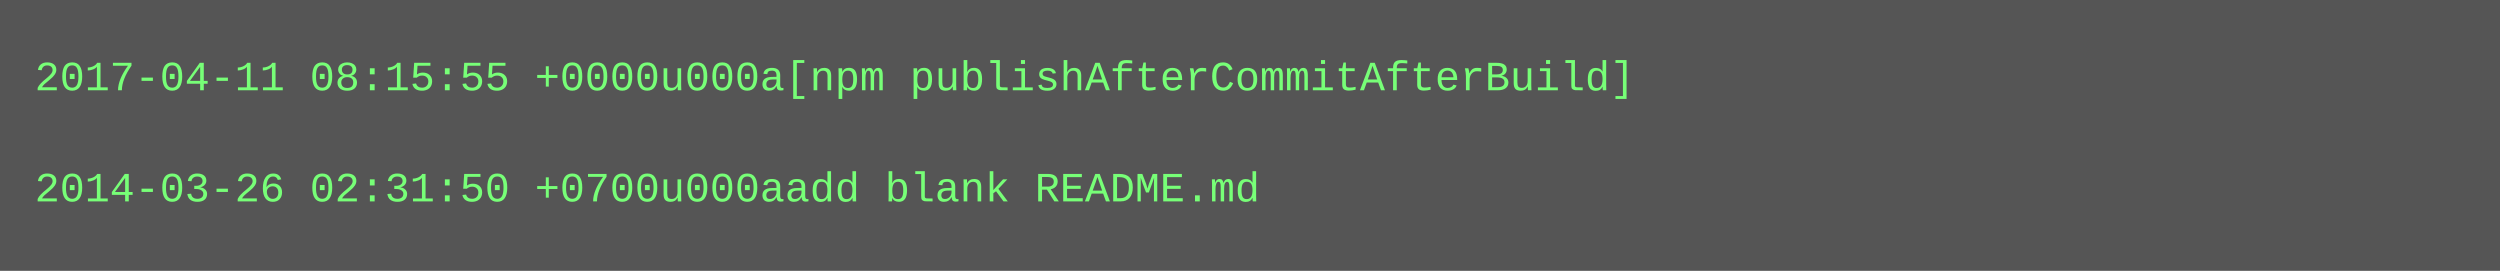
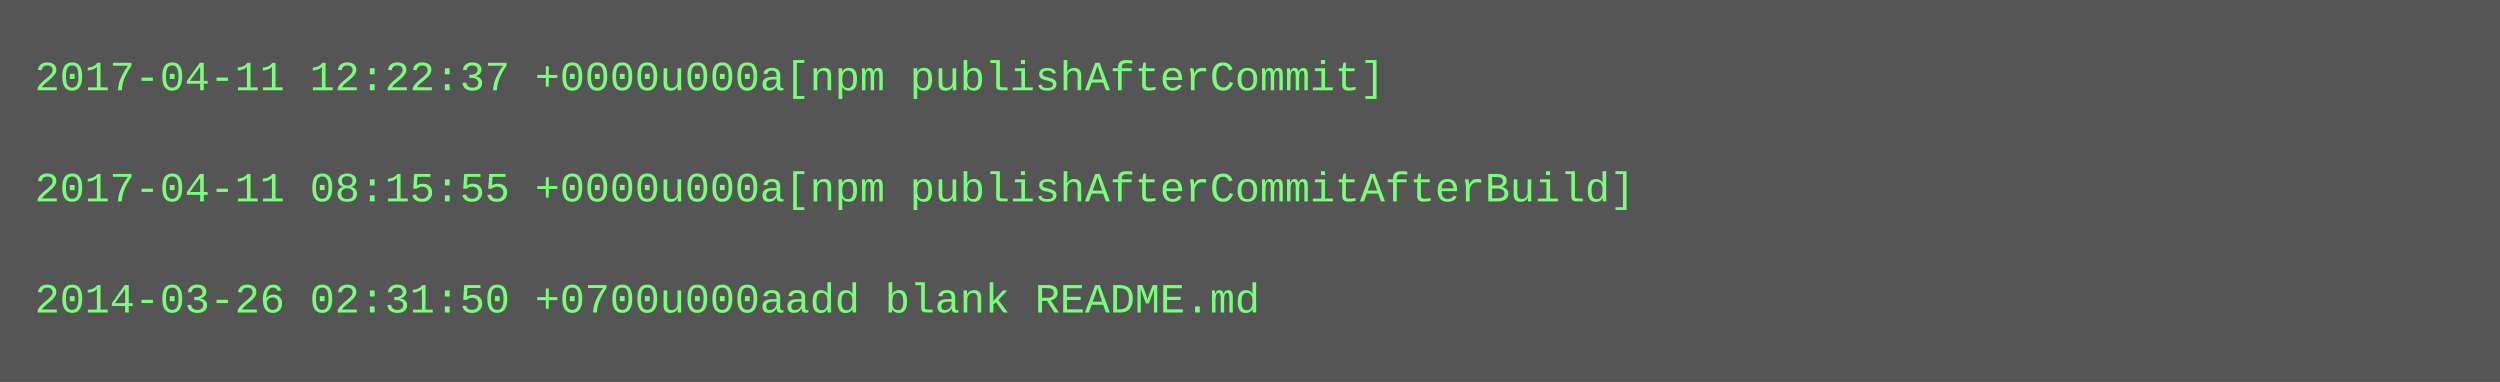
- <svg xmlns="http://www.w3.org/2000/svg" height="78" width="720">
-   <rect height="78" fill="#555" width="720" />
+ <svg xmlns="http://www.w3.org/2000/svg" height="110" width="720">
+   <rect height="110" fill="#555" width="720" />
  <text fill="#7f7" font-family="Courier New" font-size="12" xml:space="preserve">
-     <tspan x="10" y="26">2017-04-11 08:15:55 +0000u000a[npm publishAfterCommitAfterBuild]</tspan>
+     <tspan x="10" y="26">2017-04-11 12:22:37 +0000u000a[npm publishAfterCommit]</tspan>
    <tspan x="10" y="42" />
-     <tspan x="10" y="58">2014-03-26 02:31:50 +0700u000aadd blank README.md</tspan>
+     <tspan x="10" y="58">2017-04-11 08:15:55 +0000u000a[npm publishAfterCommitAfterBuild]</tspan>
+     <tspan x="10" y="74" />
+     <tspan x="10" y="90">2014-03-26 02:31:50 +0700u000aadd blank README.md</tspan>
  </text>
</svg>
